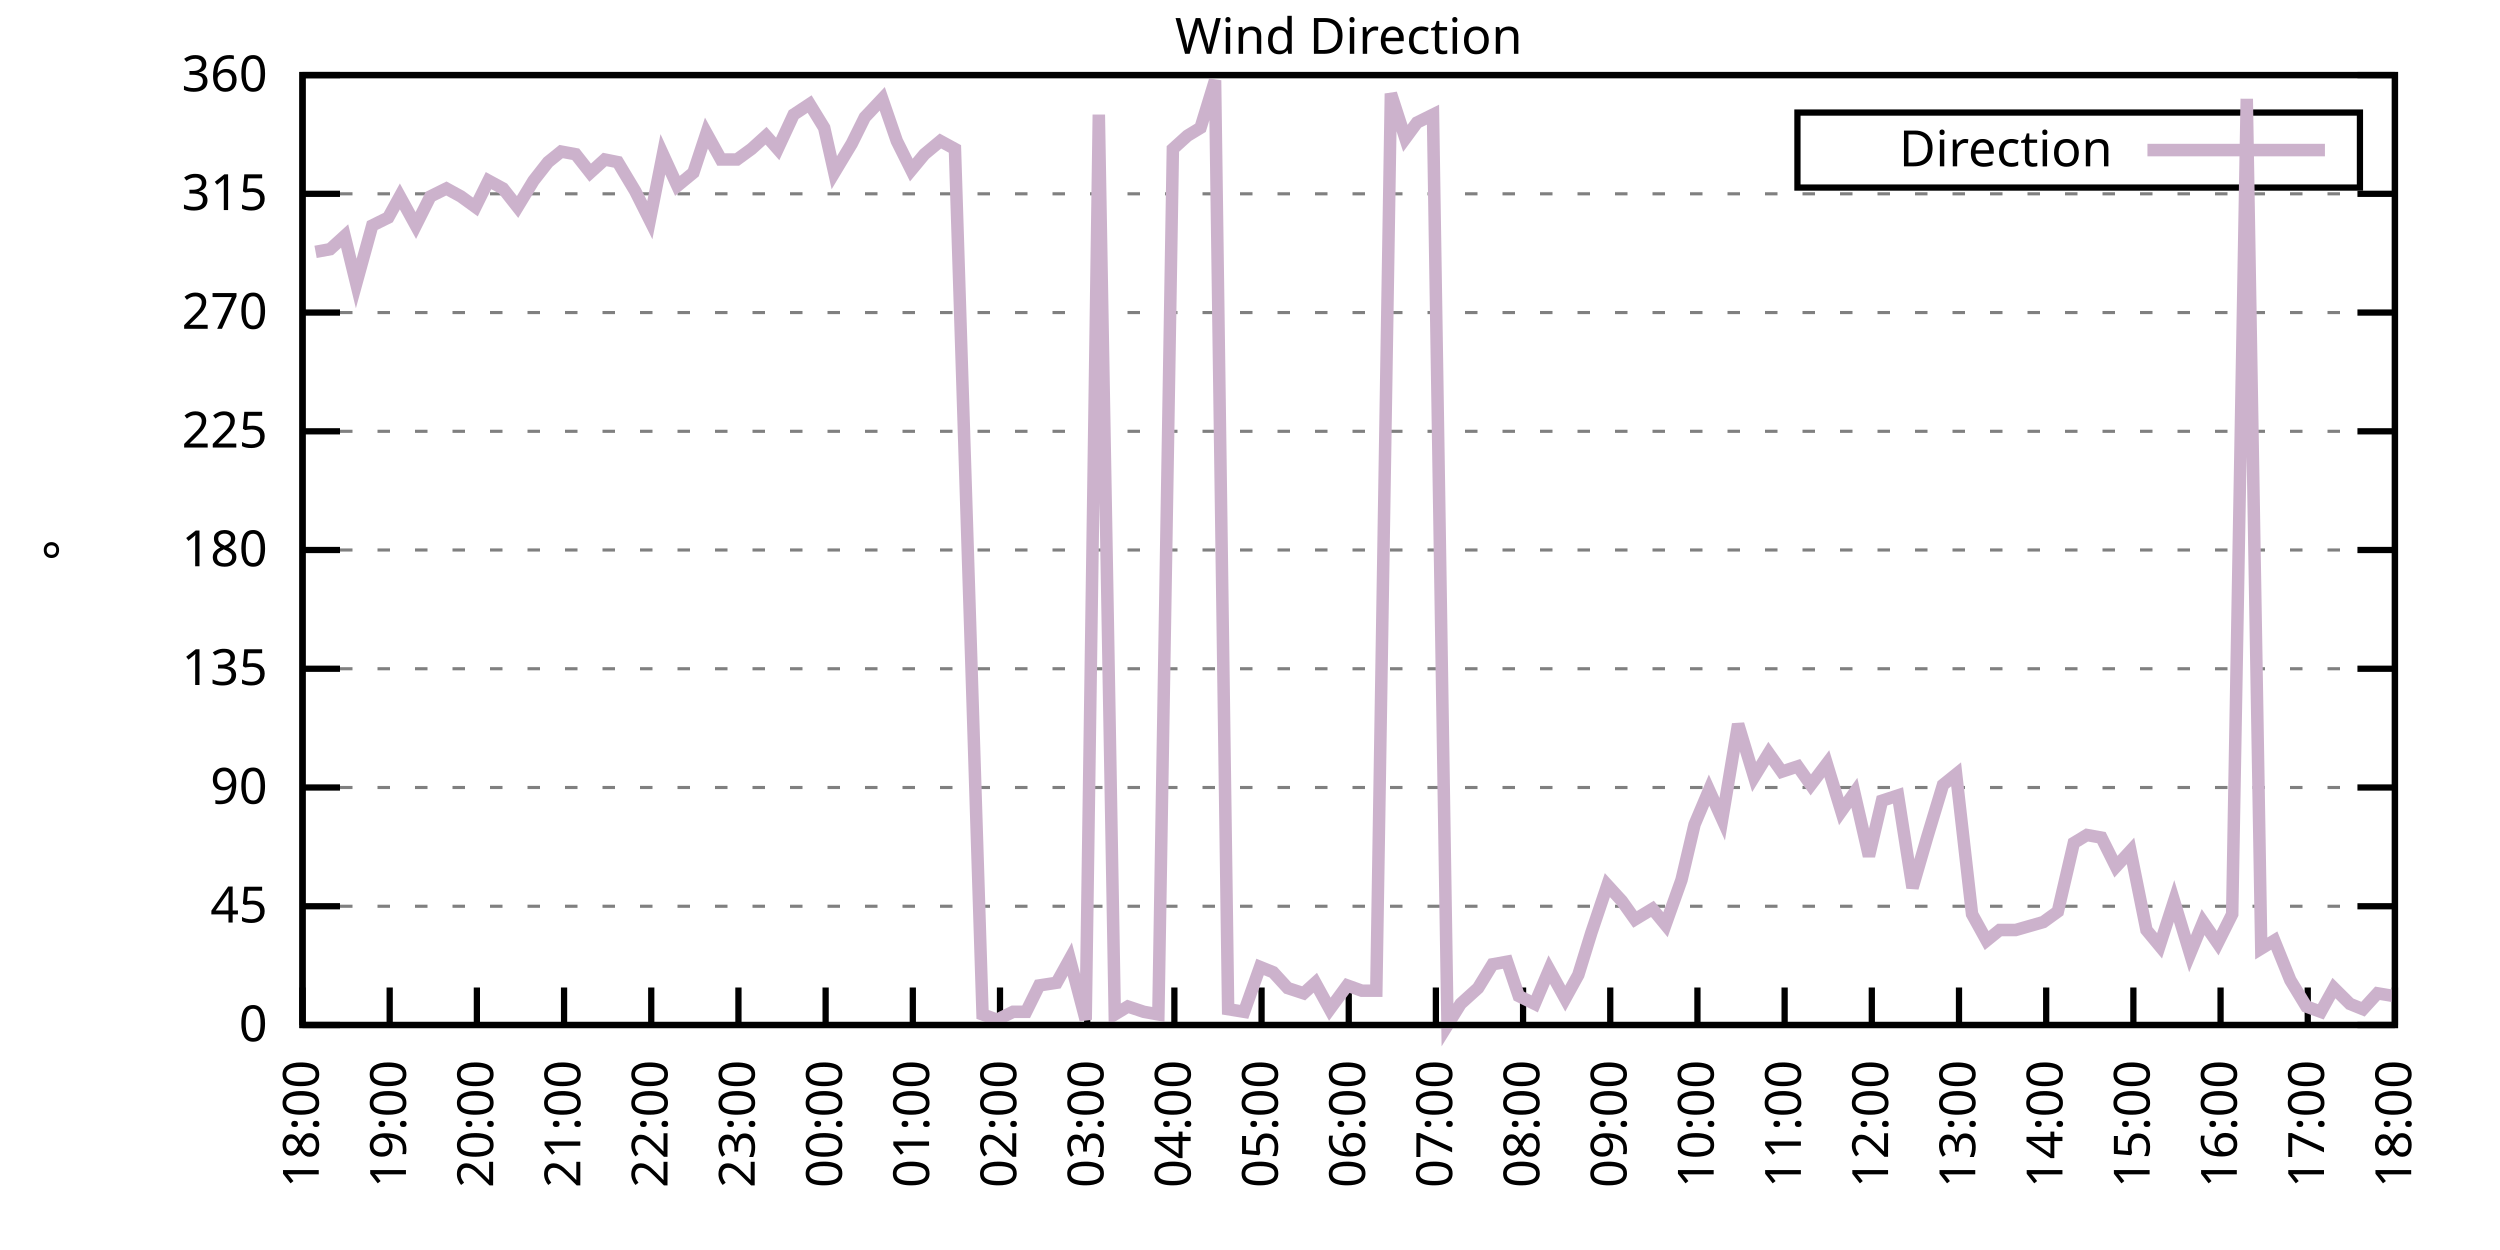
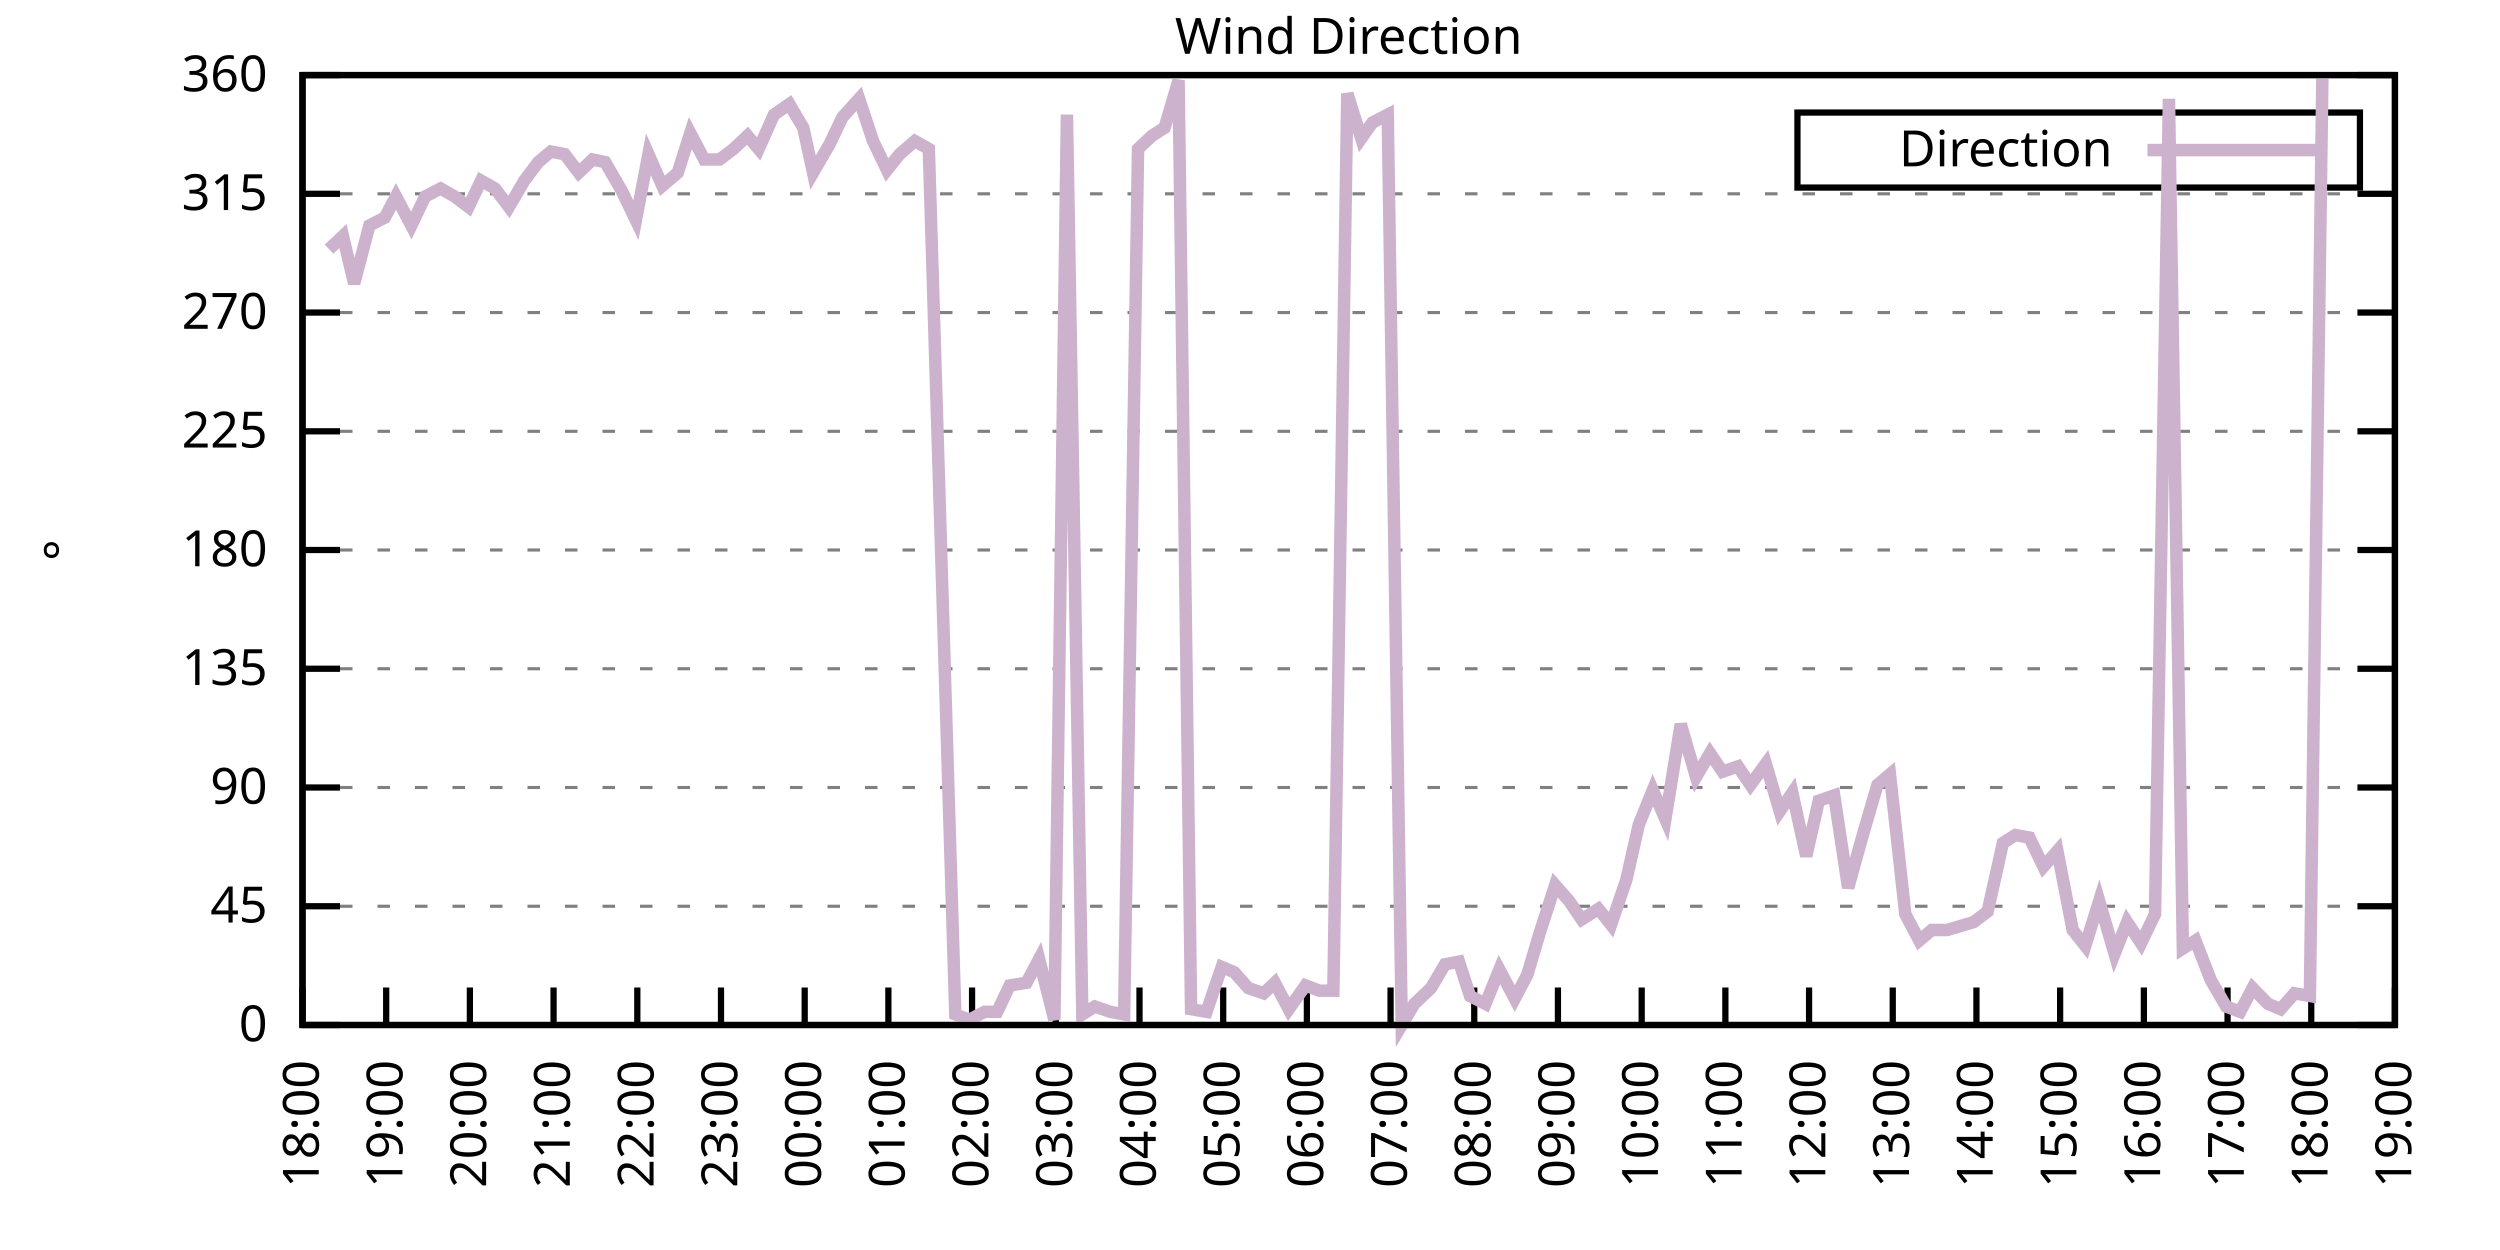
<svg xmlns="http://www.w3.org/2000/svg" xmlns:xlink="http://www.w3.org/1999/xlink" width="400" height="200" viewBox="0 0 400 200">
  <g id="gnuplot_canvas">
    <rect x="0" y="0" width="400" height="200" fill="none" />
    <defs>
      <circle id="gpDot" r="0.5" stroke-width="0.5" stroke="currentColor" />
      <path id="gpPt0" stroke-width="0.333" stroke="currentColor" d="M-1,0 h2 M0,-1 v2" />
      <path id="gpPt1" stroke-width="0.333" stroke="currentColor" d="M-1,-1 L1,1 M1,-1 L-1,1" />
      <path id="gpPt2" stroke-width="0.333" stroke="currentColor" d="M-1,0 L1,0 M0,-1 L0,1 M-1,-1 L1,1 M-1,1 L1,-1" />
      <rect id="gpPt3" stroke-width="0.333" stroke="currentColor" x="-1" y="-1" width="2" height="2" />
      <rect id="gpPt4" stroke-width="0.333" stroke="currentColor" fill="currentColor" x="-1" y="-1" width="2" height="2" />
      <circle id="gpPt5" stroke-width="0.333" stroke="currentColor" cx="0" cy="0" r="1" />
      <use xlink:href="#gpPt5" id="gpPt6" fill="currentColor" stroke="none" />
      <path id="gpPt7" stroke-width="0.333" stroke="currentColor" d="M0,-1.33 L-1.33,0.67 L1.33,0.67 z" />
      <use xlink:href="#gpPt7" id="gpPt8" fill="currentColor" stroke="none" />
      <use xlink:href="#gpPt7" id="gpPt9" stroke="currentColor" transform="rotate(180)" />
      <use xlink:href="#gpPt9" id="gpPt10" fill="currentColor" stroke="none" />
      <use xlink:href="#gpPt3" id="gpPt11" stroke="currentColor" transform="rotate(45)" />
      <use xlink:href="#gpPt11" id="gpPt12" fill="currentColor" stroke="none" />
      <path id="gpPt13" stroke-width="0.333" stroke="currentColor" d="M0,1.330 L1.265,0.411 L0.782,-1.067 L-0.782,-1.076 L-1.265,0.411 z" />
      <use xlink:href="#gpPt13" id="gpPt14" fill="currentColor" stroke="none" />
      <filter id="textbox" filterUnits="objectBoundingBox" x="0" y="0" height="1" width="1">
        <feFlood flood-color="white" flood-opacity="1" result="bgnd" />
        <feComposite in="SourceGraphic" in2="bgnd" operator="atop" />
      </filter>
      <filter id="greybox" filterUnits="objectBoundingBox" x="0" y="0" height="1" width="1">
        <feFlood flood-color="lightgrey" flood-opacity="1" result="grey" />
        <feComposite in="SourceGraphic" in2="grey" operator="atop" />
      </filter>
    </defs>
    <g fill="none" color="white" stroke="currentColor" stroke-width="1.00" stroke-linecap="butt" stroke-linejoin="miter">
</g>
    <g fill="none" color="black" stroke="currentColor" stroke-width="1.00" stroke-linecap="butt" stroke-linejoin="miter">
      <g stroke="none" shape-rendering="crispEdges">
        <polygon fill="rgb(255, 255, 255)" points="48.40,164.00 383.18,164.00 383.18,12.02 48.40,12.02 " />
      </g>
    </g>
    <g fill="none" color="black" stroke="currentColor" stroke-width="1.00" stroke-linecap="butt" stroke-linejoin="miter">
</g>
    <g fill="none" color="black" stroke="black" stroke-width="0.50" stroke-linecap="butt" stroke-linejoin="miter">
</g>
    <g fill="none" color="gray" stroke="currentColor" stroke-width="0.50" stroke-linecap="butt" stroke-linejoin="miter">
      <path stroke="gray" stroke-dasharray="2,4" class="gridline" d="M48.40,164.00 L383.19,164.00  " />
    </g>
    <g fill="none" color="gray" stroke="gray" stroke-width="1.00" stroke-linecap="butt" stroke-linejoin="miter">
</g>
    <g fill="none" color="black" stroke="currentColor" stroke-width="1.00" stroke-linecap="butt" stroke-linejoin="miter">
      <path stroke="black" d="M48.40,164.00 L54.40,164.00 M383.19,164.00 L377.19,164.00  " />
      <g transform="translate(42.80,166.60)" stroke="none" fill="black" font-family="Sans" font-size="8.00" text-anchor="end">
        <text>
          <tspan font-family="Sans"> 0</tspan>
        </text>
      </g>
    </g>
    <g fill="none" color="black" stroke="currentColor" stroke-width="1.00" stroke-linecap="butt" stroke-linejoin="miter">
</g>
    <g fill="none" color="black" stroke="black" stroke-width="0.50" stroke-linecap="butt" stroke-linejoin="miter">
</g>
    <g fill="none" color="gray" stroke="currentColor" stroke-width="0.50" stroke-linecap="butt" stroke-linejoin="miter">
      <path stroke="gray" stroke-dasharray="2,4" class="gridline" d="M48.40,145.00 L383.19,145.00  " />
    </g>
    <g fill="none" color="gray" stroke="gray" stroke-width="1.00" stroke-linecap="butt" stroke-linejoin="miter">
</g>
    <g fill="none" color="black" stroke="currentColor" stroke-width="1.00" stroke-linecap="butt" stroke-linejoin="miter">
      <path stroke="black" d="M48.40,145.00 L54.40,145.00 M383.19,145.00 L377.19,145.00  " />
      <g transform="translate(42.80,147.60)" stroke="none" fill="black" font-family="Sans" font-size="8.00" text-anchor="end">
        <text>
          <tspan font-family="Sans"> 45</tspan>
        </text>
      </g>
    </g>
    <g fill="none" color="black" stroke="currentColor" stroke-width="1.00" stroke-linecap="butt" stroke-linejoin="miter">
</g>
    <g fill="none" color="black" stroke="black" stroke-width="0.50" stroke-linecap="butt" stroke-linejoin="miter">
</g>
    <g fill="none" color="gray" stroke="currentColor" stroke-width="0.50" stroke-linecap="butt" stroke-linejoin="miter">
      <path stroke="gray" stroke-dasharray="2,4" class="gridline" d="M48.40,126.00 L383.19,126.00  " />
    </g>
    <g fill="none" color="gray" stroke="gray" stroke-width="1.00" stroke-linecap="butt" stroke-linejoin="miter">
</g>
    <g fill="none" color="black" stroke="currentColor" stroke-width="1.00" stroke-linecap="butt" stroke-linejoin="miter">
      <path stroke="black" d="M48.40,126.00 L54.40,126.00 M383.19,126.00 L377.19,126.00  " />
      <g transform="translate(42.80,128.60)" stroke="none" fill="black" font-family="Sans" font-size="8.00" text-anchor="end">
        <text>
          <tspan font-family="Sans"> 90</tspan>
        </text>
      </g>
    </g>
    <g fill="none" color="black" stroke="currentColor" stroke-width="1.00" stroke-linecap="butt" stroke-linejoin="miter">
</g>
    <g fill="none" color="black" stroke="black" stroke-width="0.50" stroke-linecap="butt" stroke-linejoin="miter">
</g>
    <g fill="none" color="gray" stroke="currentColor" stroke-width="0.50" stroke-linecap="butt" stroke-linejoin="miter">
      <path stroke="gray" stroke-dasharray="2,4" class="gridline" d="M48.40,107.00 L383.19,107.00  " />
    </g>
    <g fill="none" color="gray" stroke="gray" stroke-width="1.00" stroke-linecap="butt" stroke-linejoin="miter">
</g>
    <g fill="none" color="black" stroke="currentColor" stroke-width="1.00" stroke-linecap="butt" stroke-linejoin="miter">
      <path stroke="black" d="M48.40,107.00 L54.40,107.00 M383.19,107.00 L377.19,107.00  " />
      <g transform="translate(42.80,109.60)" stroke="none" fill="black" font-family="Sans" font-size="8.00" text-anchor="end">
        <text>
          <tspan font-family="Sans"> 135</tspan>
        </text>
      </g>
    </g>
    <g fill="none" color="black" stroke="currentColor" stroke-width="1.00" stroke-linecap="butt" stroke-linejoin="miter">
</g>
    <g fill="none" color="black" stroke="black" stroke-width="0.50" stroke-linecap="butt" stroke-linejoin="miter">
</g>
    <g fill="none" color="gray" stroke="currentColor" stroke-width="0.50" stroke-linecap="butt" stroke-linejoin="miter">
      <path stroke="gray" stroke-dasharray="2,4" class="gridline" d="M48.40,88.00 L383.19,88.00  " />
    </g>
    <g fill="none" color="gray" stroke="gray" stroke-width="1.00" stroke-linecap="butt" stroke-linejoin="miter">
</g>
    <g fill="none" color="black" stroke="currentColor" stroke-width="1.00" stroke-linecap="butt" stroke-linejoin="miter">
      <path stroke="black" d="M48.40,88.00 L54.40,88.00 M383.19,88.00 L377.19,88.00  " />
      <g transform="translate(42.80,90.60)" stroke="none" fill="black" font-family="Sans" font-size="8.00" text-anchor="end">
        <text>
          <tspan font-family="Sans"> 180</tspan>
        </text>
      </g>
    </g>
    <g fill="none" color="black" stroke="currentColor" stroke-width="1.00" stroke-linecap="butt" stroke-linejoin="miter">
</g>
    <g fill="none" color="black" stroke="black" stroke-width="0.50" stroke-linecap="butt" stroke-linejoin="miter">
</g>
    <g fill="none" color="gray" stroke="currentColor" stroke-width="0.50" stroke-linecap="butt" stroke-linejoin="miter">
      <path stroke="gray" stroke-dasharray="2,4" class="gridline" d="M48.40,69.01 L383.19,69.01  " />
    </g>
    <g fill="none" color="gray" stroke="gray" stroke-width="1.00" stroke-linecap="butt" stroke-linejoin="miter">
</g>
    <g fill="none" color="black" stroke="currentColor" stroke-width="1.00" stroke-linecap="butt" stroke-linejoin="miter">
      <path stroke="black" d="M48.40,69.01 L54.40,69.01 M383.19,69.01 L377.19,69.01  " />
      <g transform="translate(42.80,71.61)" stroke="none" fill="black" font-family="Sans" font-size="8.00" text-anchor="end">
        <text>
          <tspan font-family="Sans"> 225</tspan>
        </text>
      </g>
    </g>
    <g fill="none" color="black" stroke="currentColor" stroke-width="1.00" stroke-linecap="butt" stroke-linejoin="miter">
</g>
    <g fill="none" color="black" stroke="black" stroke-width="0.50" stroke-linecap="butt" stroke-linejoin="miter">
</g>
    <g fill="none" color="gray" stroke="currentColor" stroke-width="0.50" stroke-linecap="butt" stroke-linejoin="miter">
      <path stroke="gray" stroke-dasharray="2,4" class="gridline" d="M48.40,50.01 L383.19,50.01  " />
    </g>
    <g fill="none" color="gray" stroke="gray" stroke-width="1.00" stroke-linecap="butt" stroke-linejoin="miter">
</g>
    <g fill="none" color="black" stroke="currentColor" stroke-width="1.00" stroke-linecap="butt" stroke-linejoin="miter">
      <path stroke="black" d="M48.40,50.01 L54.40,50.01 M383.19,50.01 L377.19,50.01  " />
      <g transform="translate(42.80,52.61)" stroke="none" fill="black" font-family="Sans" font-size="8.00" text-anchor="end">
        <text>
          <tspan font-family="Sans"> 270</tspan>
        </text>
      </g>
    </g>
    <g fill="none" color="black" stroke="currentColor" stroke-width="1.00" stroke-linecap="butt" stroke-linejoin="miter">
</g>
    <g fill="none" color="black" stroke="black" stroke-width="0.50" stroke-linecap="butt" stroke-linejoin="miter">
</g>
    <g fill="none" color="gray" stroke="currentColor" stroke-width="0.50" stroke-linecap="butt" stroke-linejoin="miter">
      <path stroke="gray" stroke-dasharray="2,4" class="gridline" d="M48.40,31.01 L383.19,31.01  " />
    </g>
    <g fill="none" color="gray" stroke="gray" stroke-width="1.00" stroke-linecap="butt" stroke-linejoin="miter">
</g>
    <g fill="none" color="black" stroke="currentColor" stroke-width="1.00" stroke-linecap="butt" stroke-linejoin="miter">
      <path stroke="black" d="M48.40,31.01 L54.40,31.01 M383.19,31.01 L377.19,31.01  " />
      <g transform="translate(42.80,33.61)" stroke="none" fill="black" font-family="Sans" font-size="8.00" text-anchor="end">
        <text>
          <tspan font-family="Sans"> 315</tspan>
        </text>
      </g>
    </g>
    <g fill="none" color="black" stroke="currentColor" stroke-width="1.00" stroke-linecap="butt" stroke-linejoin="miter">
</g>
    <g fill="none" color="black" stroke="black" stroke-width="0.50" stroke-linecap="butt" stroke-linejoin="miter">
</g>
    <g fill="none" color="gray" stroke="currentColor" stroke-width="0.50" stroke-linecap="butt" stroke-linejoin="miter">
      <path stroke="gray" stroke-dasharray="2,4" class="gridline" d="M48.40,12.01 L383.19,12.01  " />
    </g>
    <g fill="none" color="gray" stroke="gray" stroke-width="1.00" stroke-linecap="butt" stroke-linejoin="miter">
</g>
    <g fill="none" color="black" stroke="currentColor" stroke-width="1.00" stroke-linecap="butt" stroke-linejoin="miter">
      <path stroke="black" d="M48.40,12.01 L54.40,12.01 M383.19,12.01 L377.19,12.01  " />
      <g transform="translate(42.80,14.61)" stroke="none" fill="black" font-family="Sans" font-size="8.00" text-anchor="end">
        <text>
          <tspan font-family="Sans"> 360</tspan>
        </text>
      </g>
    </g>
    <g fill="none" color="black" stroke="currentColor" stroke-width="1.00" stroke-linecap="butt" stroke-linejoin="miter">
      <path stroke="black" d="M48.40,164.00 L48.40,158.00  " />
      <g transform="translate(51.00,169.60) rotate(270.00)" stroke="none" fill="black" font-family="Sans" font-size="8.00" text-anchor="end">
        <text>
          <tspan font-family="Sans">18:00</tspan>
        </text>
      </g>
    </g>
    <g fill="none" color="black" stroke="currentColor" stroke-width="1.00" stroke-linecap="butt" stroke-linejoin="miter">
-       <path stroke="black" d="M62.35,164.00 L62.35,158.00  " />
-       <g transform="translate(64.95,169.60) rotate(270.00)" stroke="none" fill="black" font-family="Sans" font-size="8.00" text-anchor="end">
+       <path stroke="black" d="M61.79,164.00 L61.79,158.00  " />
+       <g transform="translate(64.39,169.60) rotate(270.00)" stroke="none" fill="black" font-family="Sans" font-size="8.00" text-anchor="end">
        <text>
          <tspan font-family="Sans">19:00</tspan>
        </text>
      </g>
    </g>
    <g fill="none" color="black" stroke="currentColor" stroke-width="1.00" stroke-linecap="butt" stroke-linejoin="miter">
-       <path stroke="black" d="M76.30,164.00 L76.30,158.00  " />
-       <g transform="translate(78.90,169.60) rotate(270.00)" stroke="none" fill="black" font-family="Sans" font-size="8.00" text-anchor="end">
+       <path stroke="black" d="M75.18,164.00 L75.18,158.00  " />
+       <g transform="translate(77.78,169.60) rotate(270.00)" stroke="none" fill="black" font-family="Sans" font-size="8.00" text-anchor="end">
        <text>
          <tspan font-family="Sans">20:00</tspan>
        </text>
      </g>
    </g>
    <g fill="none" color="black" stroke="currentColor" stroke-width="1.00" stroke-linecap="butt" stroke-linejoin="miter">
-       <path stroke="black" d="M90.25,164.00 L90.25,158.00  " />
-       <g transform="translate(92.85,169.60) rotate(270.00)" stroke="none" fill="black" font-family="Sans" font-size="8.00" text-anchor="end">
+       <path stroke="black" d="M88.57,164.00 L88.57,158.00  " />
+       <g transform="translate(91.17,169.60) rotate(270.00)" stroke="none" fill="black" font-family="Sans" font-size="8.00" text-anchor="end">
        <text>
          <tspan font-family="Sans">21:00</tspan>
        </text>
      </g>
    </g>
    <g fill="none" color="black" stroke="currentColor" stroke-width="1.00" stroke-linecap="butt" stroke-linejoin="miter">
-       <path stroke="black" d="M104.20,164.00 L104.20,158.00  " />
-       <g transform="translate(106.80,169.60) rotate(270.00)" stroke="none" fill="black" font-family="Sans" font-size="8.00" text-anchor="end">
+       <path stroke="black" d="M101.97,164.00 L101.97,158.00  " />
+       <g transform="translate(104.57,169.60) rotate(270.00)" stroke="none" fill="black" font-family="Sans" font-size="8.00" text-anchor="end">
        <text>
          <tspan font-family="Sans">22:00</tspan>
        </text>
      </g>
    </g>
    <g fill="none" color="black" stroke="currentColor" stroke-width="1.00" stroke-linecap="butt" stroke-linejoin="miter">
-       <path stroke="black" d="M118.15,164.00 L118.15,158.00  " />
-       <g transform="translate(120.75,169.60) rotate(270.00)" stroke="none" fill="black" font-family="Sans" font-size="8.00" text-anchor="end">
+       <path stroke="black" d="M115.36,164.00 L115.36,158.00  " />
+       <g transform="translate(117.96,169.60) rotate(270.00)" stroke="none" fill="black" font-family="Sans" font-size="8.00" text-anchor="end">
        <text>
          <tspan font-family="Sans">23:00</tspan>
        </text>
      </g>
    </g>
    <g fill="none" color="black" stroke="currentColor" stroke-width="1.00" stroke-linecap="butt" stroke-linejoin="miter">
-       <path stroke="black" d="M132.10,164.00 L132.10,158.00  " />
-       <g transform="translate(134.70,169.60) rotate(270.00)" stroke="none" fill="black" font-family="Sans" font-size="8.00" text-anchor="end">
+       <path stroke="black" d="M128.75,164.00 L128.75,158.00  " />
+       <g transform="translate(131.35,169.60) rotate(270.00)" stroke="none" fill="black" font-family="Sans" font-size="8.00" text-anchor="end">
        <text>
          <tspan font-family="Sans">00:00</tspan>
        </text>
      </g>
    </g>
    <g fill="none" color="black" stroke="currentColor" stroke-width="1.00" stroke-linecap="butt" stroke-linejoin="miter">
-       <path stroke="black" d="M146.05,164.00 L146.05,158.00  " />
-       <g transform="translate(148.65,169.60) rotate(270.00)" stroke="none" fill="black" font-family="Sans" font-size="8.00" text-anchor="end">
+       <path stroke="black" d="M142.14,164.00 L142.14,158.00  " />
+       <g transform="translate(144.74,169.60) rotate(270.00)" stroke="none" fill="black" font-family="Sans" font-size="8.00" text-anchor="end">
        <text>
          <tspan font-family="Sans">01:00</tspan>
        </text>
      </g>
    </g>
    <g fill="none" color="black" stroke="currentColor" stroke-width="1.00" stroke-linecap="butt" stroke-linejoin="miter">
-       <path stroke="black" d="M160.00,164.00 L160.00,158.00  " />
-       <g transform="translate(162.60,169.60) rotate(270.00)" stroke="none" fill="black" font-family="Sans" font-size="8.00" text-anchor="end">
+       <path stroke="black" d="M155.53,164.00 L155.53,158.00  " />
+       <g transform="translate(158.13,169.60) rotate(270.00)" stroke="none" fill="black" font-family="Sans" font-size="8.00" text-anchor="end">
        <text>
          <tspan font-family="Sans">02:00</tspan>
        </text>
      </g>
    </g>
    <g fill="none" color="black" stroke="currentColor" stroke-width="1.00" stroke-linecap="butt" stroke-linejoin="miter">
-       <path stroke="black" d="M173.95,164.00 L173.95,158.00  " />
-       <g transform="translate(176.55,169.60) rotate(270.00)" stroke="none" fill="black" font-family="Sans" font-size="8.00" text-anchor="end">
+       <path stroke="black" d="M168.92,164.00 L168.92,158.00  " />
+       <g transform="translate(171.52,169.60) rotate(270.00)" stroke="none" fill="black" font-family="Sans" font-size="8.00" text-anchor="end">
        <text>
          <tspan font-family="Sans">03:00</tspan>
        </text>
      </g>
    </g>
    <g fill="none" color="black" stroke="currentColor" stroke-width="1.00" stroke-linecap="butt" stroke-linejoin="miter">
-       <path stroke="black" d="M187.90,164.00 L187.90,158.00  " />
-       <g transform="translate(190.50,169.60) rotate(270.00)" stroke="none" fill="black" font-family="Sans" font-size="8.00" text-anchor="end">
+       <path stroke="black" d="M182.32,164.00 L182.32,158.00  " />
+       <g transform="translate(184.92,169.60) rotate(270.00)" stroke="none" fill="black" font-family="Sans" font-size="8.00" text-anchor="end">
        <text>
          <tspan font-family="Sans">04:00</tspan>
        </text>
      </g>
    </g>
    <g fill="none" color="black" stroke="currentColor" stroke-width="1.00" stroke-linecap="butt" stroke-linejoin="miter">
-       <path stroke="black" d="M201.85,164.00 L201.85,158.00  " />
-       <g transform="translate(204.45,169.60) rotate(270.00)" stroke="none" fill="black" font-family="Sans" font-size="8.00" text-anchor="end">
+       <path stroke="black" d="M195.71,164.00 L195.71,158.00  " />
+       <g transform="translate(198.31,169.60) rotate(270.00)" stroke="none" fill="black" font-family="Sans" font-size="8.00" text-anchor="end">
        <text>
          <tspan font-family="Sans">05:00</tspan>
        </text>
      </g>
    </g>
    <g fill="none" color="black" stroke="currentColor" stroke-width="1.00" stroke-linecap="butt" stroke-linejoin="miter">
-       <path stroke="black" d="M215.80,164.00 L215.80,158.00  " />
-       <g transform="translate(218.40,169.60) rotate(270.00)" stroke="none" fill="black" font-family="Sans" font-size="8.00" text-anchor="end">
+       <path stroke="black" d="M209.10,164.00 L209.10,158.00  " />
+       <g transform="translate(211.70,169.60) rotate(270.00)" stroke="none" fill="black" font-family="Sans" font-size="8.00" text-anchor="end">
        <text>
          <tspan font-family="Sans">06:00</tspan>
        </text>
      </g>
    </g>
    <g fill="none" color="black" stroke="currentColor" stroke-width="1.00" stroke-linecap="butt" stroke-linejoin="miter">
-       <path stroke="black" d="M229.74,164.00 L229.74,158.00  " />
-       <g transform="translate(232.34,169.60) rotate(270.00)" stroke="none" fill="black" font-family="Sans" font-size="8.00" text-anchor="end">
+       <path stroke="black" d="M222.49,164.00 L222.49,158.00  " />
+       <g transform="translate(225.09,169.60) rotate(270.00)" stroke="none" fill="black" font-family="Sans" font-size="8.00" text-anchor="end">
        <text>
          <tspan font-family="Sans">07:00</tspan>
        </text>
      </g>
    </g>
    <g fill="none" color="black" stroke="currentColor" stroke-width="1.00" stroke-linecap="butt" stroke-linejoin="miter">
-       <path stroke="black" d="M243.69,164.00 L243.69,158.00  " />
-       <g transform="translate(246.29,169.60) rotate(270.00)" stroke="none" fill="black" font-family="Sans" font-size="8.00" text-anchor="end">
+       <path stroke="black" d="M235.88,164.00 L235.88,158.00  " />
+       <g transform="translate(238.48,169.60) rotate(270.00)" stroke="none" fill="black" font-family="Sans" font-size="8.00" text-anchor="end">
        <text>
          <tspan font-family="Sans">08:00</tspan>
        </text>
      </g>
    </g>
    <g fill="none" color="black" stroke="currentColor" stroke-width="1.00" stroke-linecap="butt" stroke-linejoin="miter">
-       <path stroke="black" d="M257.64,164.00 L257.64,158.00  " />
-       <g transform="translate(260.24,169.60) rotate(270.00)" stroke="none" fill="black" font-family="Sans" font-size="8.00" text-anchor="end">
+       <path stroke="black" d="M249.27,164.00 L249.27,158.00  " />
+       <g transform="translate(251.87,169.60) rotate(270.00)" stroke="none" fill="black" font-family="Sans" font-size="8.00" text-anchor="end">
        <text>
          <tspan font-family="Sans">09:00</tspan>
        </text>
      </g>
    </g>
    <g fill="none" color="black" stroke="currentColor" stroke-width="1.00" stroke-linecap="butt" stroke-linejoin="miter">
-       <path stroke="black" d="M271.59,164.00 L271.59,158.00  " />
-       <g transform="translate(274.19,169.60) rotate(270.00)" stroke="none" fill="black" font-family="Sans" font-size="8.00" text-anchor="end">
+       <path stroke="black" d="M262.67,164.00 L262.67,158.00  " />
+       <g transform="translate(265.27,169.60) rotate(270.00)" stroke="none" fill="black" font-family="Sans" font-size="8.00" text-anchor="end">
        <text>
          <tspan font-family="Sans">10:00</tspan>
        </text>
      </g>
    </g>
    <g fill="none" color="black" stroke="currentColor" stroke-width="1.00" stroke-linecap="butt" stroke-linejoin="miter">
-       <path stroke="black" d="M285.54,164.00 L285.54,158.00  " />
-       <g transform="translate(288.14,169.60) rotate(270.00)" stroke="none" fill="black" font-family="Sans" font-size="8.00" text-anchor="end">
+       <path stroke="black" d="M276.06,164.00 L276.06,158.00  " />
+       <g transform="translate(278.66,169.60) rotate(270.00)" stroke="none" fill="black" font-family="Sans" font-size="8.00" text-anchor="end">
        <text>
          <tspan font-family="Sans">11:00</tspan>
        </text>
      </g>
    </g>
    <g fill="none" color="black" stroke="currentColor" stroke-width="1.00" stroke-linecap="butt" stroke-linejoin="miter">
-       <path stroke="black" d="M299.49,164.00 L299.49,158.00  " />
-       <g transform="translate(302.09,169.60) rotate(270.00)" stroke="none" fill="black" font-family="Sans" font-size="8.00" text-anchor="end">
+       <path stroke="black" d="M289.45,164.00 L289.45,158.00  " />
+       <g transform="translate(292.05,169.60) rotate(270.00)" stroke="none" fill="black" font-family="Sans" font-size="8.00" text-anchor="end">
        <text>
          <tspan font-family="Sans">12:00</tspan>
        </text>
      </g>
    </g>
    <g fill="none" color="black" stroke="currentColor" stroke-width="1.00" stroke-linecap="butt" stroke-linejoin="miter">
-       <path stroke="black" d="M313.44,164.00 L313.44,158.00  " />
-       <g transform="translate(316.04,169.60) rotate(270.00)" stroke="none" fill="black" font-family="Sans" font-size="8.00" text-anchor="end">
+       <path stroke="black" d="M302.84,164.00 L302.84,158.00  " />
+       <g transform="translate(305.44,169.60) rotate(270.00)" stroke="none" fill="black" font-family="Sans" font-size="8.00" text-anchor="end">
        <text>
          <tspan font-family="Sans">13:00</tspan>
        </text>
      </g>
    </g>
    <g fill="none" color="black" stroke="currentColor" stroke-width="1.00" stroke-linecap="butt" stroke-linejoin="miter">
-       <path stroke="black" d="M327.39,164.00 L327.39,158.00  " />
-       <g transform="translate(329.99,169.60) rotate(270.00)" stroke="none" fill="black" font-family="Sans" font-size="8.00" text-anchor="end">
+       <path stroke="black" d="M316.23,164.00 L316.23,158.00  " />
+       <g transform="translate(318.83,169.60) rotate(270.00)" stroke="none" fill="black" font-family="Sans" font-size="8.00" text-anchor="end">
        <text>
          <tspan font-family="Sans">14:00</tspan>
        </text>
      </g>
    </g>
    <g fill="none" color="black" stroke="currentColor" stroke-width="1.00" stroke-linecap="butt" stroke-linejoin="miter">
-       <path stroke="black" d="M341.34,164.00 L341.34,158.00  " />
-       <g transform="translate(343.94,169.60) rotate(270.00)" stroke="none" fill="black" font-family="Sans" font-size="8.00" text-anchor="end">
+       <path stroke="black" d="M329.62,164.00 L329.62,158.00  " />
+       <g transform="translate(332.22,169.60) rotate(270.00)" stroke="none" fill="black" font-family="Sans" font-size="8.00" text-anchor="end">
        <text>
          <tspan font-family="Sans">15:00</tspan>
        </text>
      </g>
    </g>
    <g fill="none" color="black" stroke="currentColor" stroke-width="1.00" stroke-linecap="butt" stroke-linejoin="miter">
-       <path stroke="black" d="M355.29,164.00 L355.29,158.00  " />
-       <g transform="translate(357.89,169.60) rotate(270.00)" stroke="none" fill="black" font-family="Sans" font-size="8.00" text-anchor="end">
+       <path stroke="black" d="M343.02,164.00 L343.02,158.00  " />
+       <g transform="translate(345.62,169.60) rotate(270.00)" stroke="none" fill="black" font-family="Sans" font-size="8.00" text-anchor="end">
        <text>
          <tspan font-family="Sans">16:00</tspan>
        </text>
      </g>
    </g>
    <g fill="none" color="black" stroke="currentColor" stroke-width="1.00" stroke-linecap="butt" stroke-linejoin="miter">
-       <path stroke="black" d="M369.24,164.00 L369.24,158.00  " />
-       <g transform="translate(371.84,169.60) rotate(270.00)" stroke="none" fill="black" font-family="Sans" font-size="8.00" text-anchor="end">
+       <path stroke="black" d="M356.41,164.00 L356.41,158.00  " />
+       <g transform="translate(359.01,169.60) rotate(270.00)" stroke="none" fill="black" font-family="Sans" font-size="8.00" text-anchor="end">
        <text>
          <tspan font-family="Sans">17:00</tspan>
+         </text>
+       </g>
+     </g>
+     <g fill="none" color="black" stroke="currentColor" stroke-width="1.00" stroke-linecap="butt" stroke-linejoin="miter">
+       <path stroke="black" d="M369.80,164.00 L369.80,158.00  " />
+       <g transform="translate(372.40,169.60) rotate(270.00)" stroke="none" fill="black" font-family="Sans" font-size="8.00" text-anchor="end">
+         <text>
+           <tspan font-family="Sans">18:00</tspan>
        </text>
      </g>
    </g>
    <g fill="none" color="black" stroke="currentColor" stroke-width="1.00" stroke-linecap="butt" stroke-linejoin="miter">
      <path stroke="black" d="M383.19,164.00 L383.19,158.00  " />
      <g transform="translate(385.79,169.60) rotate(270.00)" stroke="none" fill="black" font-family="Sans" font-size="8.00" text-anchor="end">
        <text>
-           <tspan font-family="Sans">18:00</tspan>
+           <tspan font-family="Sans">19:00</tspan>
        </text>
      </g>
    </g>
    <g fill="none" color="black" stroke="currentColor" stroke-width="1.00" stroke-linecap="butt" stroke-linejoin="miter">
</g>
    <g fill="none" color="black" stroke="currentColor" stroke-width="1.00" stroke-linecap="butt" stroke-linejoin="miter">
      <path stroke="black" d="M48.40,12.01 L48.40,164.00 L383.19,164.00 L383.19,12.01 L48.40,12.01 Z  " />
    </g>
    <g fill="none" color="black" stroke="currentColor" stroke-width="1.00" stroke-linecap="butt" stroke-linejoin="miter">
</g>
    <g fill="none" color="black" stroke="currentColor" stroke-width="1.00" stroke-linecap="butt" stroke-linejoin="miter">
      <path stroke="black" d="M287.59,30.01 L287.59,18.01 L377.59,18.01 L377.59,30.01 L287.59,30.01 Z  " />
    </g>
    <g id="Wind_direction_plot_1">
      <g fill="none" color="white" stroke="black" stroke-width="2.00" stroke-linecap="butt" stroke-linejoin="miter">
</g>
      <g fill="none" color="black" stroke="currentColor" stroke-width="2.00" stroke-linecap="butt" stroke-linejoin="miter">
        <g transform="translate(337.99,26.61)" stroke="none" fill="black" font-family="Sans" font-size="8.00" text-anchor="end">
          <text>
            <tspan font-family="Sans">Direction</tspan>
          </text>
        </g>
      </g>
      <g fill="none" color="black" stroke="currentColor" stroke-width="2.00" stroke-linecap="butt" stroke-linejoin="miter">
-         <path stroke="rgb(204, 178, 204)" d="M343.59,24.01 L371.99,24.01 M50.49,40.30 L52.82,39.87 L55.14,37.76 L57.00,45.36 L59.56,36.08 L62.12,34.81   L63.98,31.43 L66.53,36.08 L68.86,31.43 L71.42,30.16 L73.74,31.43 L76.07,33.12 L78.16,28.90 L80.48,30.16   L82.81,33.12 L85.37,28.90 L87.69,25.94 L89.78,24.25 L92.11,24.68 L94.43,27.63 L96.76,25.52 L98.85,25.94   L101.64,30.59 L103.97,35.23 L106.06,24.68 L108.38,29.74 L110.94,27.63 L113.03,21.30 L115.36,25.52 L117.92,25.52   L120.24,23.83 L122.57,21.72 L124.43,23.83 L126.98,18.34 L129.54,16.65 L131.87,20.45 L133.49,27.63 L136.28,22.99   L138.37,18.77 L141.16,15.81 L143.49,22.56 L145.81,27.21 L147.91,24.68 L150.46,22.56 L152.79,23.83 L157.21,162.31   L159.53,163.16 L162.09,161.89 L164.18,161.89 L166.27,157.67 L169.06,157.24 L171.16,153.45 L173.71,163.16 L175.81,18.34   L178.36,162.31 L180.46,161.04 L183.01,161.89 L185.34,162.31 L187.66,23.83 L189.99,21.72 L192.08,20.45 L194.41,12.85   L196.50,161.47 L199.06,161.89 L201.61,154.71 L203.71,155.56 L206.03,158.09 L208.59,158.93 L210.45,157.24 L212.77,161.47   L215.56,157.67 L217.89,158.51 L220.21,158.51 L222.54,14.97 L224.86,22.14 L226.72,19.61 L229.28,18.34 L231.60,164.00   L233.70,160.62 L236.49,158.09 L238.81,154.29 L241.14,153.87 L243.00,159.36 L245.55,160.62 L247.88,155.13 L250.44,159.78   L252.53,155.98 L254.62,149.22 L257.18,141.62 L259.50,144.16 L261.60,147.11 L264.39,145.42 L266.48,147.96 L269.04,140.78   L271.13,131.91 L273.45,126.42 L275.55,131.07 L278.10,115.87 L280.66,124.31 L282.99,120.51 L285.08,123.47 L287.64,122.62   L289.73,125.58 L292.29,122.20 L294.61,129.80 L296.70,126.85 L299.03,136.98 L301.12,128.11 L303.68,127.27 L306.00,142.05   L308.33,134.02 L310.88,125.58 L312.98,123.89 L315.53,146.27 L317.86,150.49 L319.95,148.80 L322.51,148.80 L326.93,147.53   L329.25,145.85 L331.81,134.87 L333.90,133.60 L336.23,134.02 L338.55,138.67 L340.88,136.14 L343.43,148.80 L345.53,151.33   L347.85,144.16 L350.41,152.60 L352.50,147.53 L354.83,150.91 L357.15,146.27 L359.48,15.81 L361.80,151.76 L363.89,150.49   L366.45,156.82 L369.01,161.04 L371.33,161.89 L373.43,158.09 L375.98,160.62 L378.08,161.47 L380.40,158.93 L382.96,159.36    " />
+         <path stroke="rgb(204, 178, 204)" d="M343.59,24.01 L371.99,24.01 M52.64,39.87 L54.87,37.76 L56.66,45.36 L59.11,36.08 L61.57,34.81 L63.35,31.43   L65.81,36.08 L68.04,31.43 L70.50,30.16 L72.73,31.43 L74.96,33.12 L76.97,28.90 L79.20,30.16 L81.43,33.12   L83.89,28.90 L86.12,25.94 L88.13,24.25 L90.36,24.68 L92.59,27.63 L94.82,25.52 L96.83,25.94 L99.51,30.59   L101.74,35.23 L103.75,24.68 L105.98,29.74 L108.44,27.63 L110.45,21.30 L112.68,25.52 L115.13,25.52 L117.37,23.83   L119.60,21.72 L121.38,23.83 L123.84,18.34 L126.29,16.65 L128.53,20.45 L130.09,27.63 L132.77,22.99 L134.78,18.77   L137.45,15.81 L139.69,22.56 L141.92,27.21 L143.93,24.68 L146.38,22.56 L148.61,23.83 L152.85,162.31 L155.09,163.16   L157.54,161.89 L159.55,161.89 L161.56,157.67 L164.24,157.24 L166.25,153.45 L168.70,163.16 L170.71,18.34 L173.17,162.31   L175.17,161.04 L177.63,161.89 L179.86,162.31 L182.09,23.83 L184.32,21.72 L186.33,20.45 L188.57,12.85 L190.57,161.47   L193.03,161.89 L195.48,154.71 L197.49,155.56 L199.73,158.09 L202.18,158.93 L203.97,157.24 L206.20,161.47 L208.88,157.67   L211.11,158.51 L213.34,158.51 L215.57,14.97 L217.80,22.14 L219.59,19.61 L222.04,18.34 L224.28,164.00 L226.29,160.62   L228.96,158.09 L231.20,154.29 L233.43,153.87 L235.21,159.36 L237.67,160.62 L239.90,155.13 L242.36,159.78 L244.36,155.98   L246.37,149.22 L248.83,141.62 L251.06,144.16 L253.07,147.11 L255.75,145.42 L257.76,147.96 L260.21,140.78 L262.22,131.91   L264.45,126.42 L266.46,131.07 L268.92,115.87 L271.37,124.31 L273.60,120.51 L275.61,123.47 L278.07,122.62 L280.07,125.58   L282.53,122.20 L284.76,129.80 L286.77,126.85 L289.00,136.98 L291.01,128.11 L293.47,127.27 L295.70,142.05 L297.93,134.02   L300.39,125.58 L302.39,123.89 L304.85,146.27 L307.08,150.49 L309.09,148.80 L311.54,148.80 L315.79,147.53 L318.02,145.85   L320.47,134.87 L322.48,133.60 L324.71,134.02 L326.95,138.67 L329.18,136.14 L331.63,148.80 L333.64,151.33 L335.87,144.16   L338.33,152.60 L340.34,147.53 L342.57,150.91 L344.80,146.27 L347.03,15.81 L349.26,151.76 L351.27,150.49 L353.73,156.82   L356.18,161.04 L358.42,161.89 L360.42,158.09 L362.88,160.62 L364.89,161.47 L367.12,158.93 L369.58,159.36 L371.58,12.43    " />
      </g>
    </g>
    <g fill="none" color="black" stroke="currentColor" stroke-width="2.00" stroke-linecap="butt" stroke-linejoin="miter">
</g>
    <g fill="none" color="black" stroke="black" stroke-width="1.00" stroke-linecap="butt" stroke-linejoin="miter">
</g>
    <g fill="none" color="black" stroke="currentColor" stroke-width="1.00" stroke-linecap="butt" stroke-linejoin="miter">
      <path stroke="black" d="M48.40,12.01 L48.40,164.00 L383.19,164.00 L383.19,12.01 L48.40,12.01 Z  " />
      <g transform="translate(12.80,88.01) rotate(270.00)" stroke="none" fill="black" font-family="Sans" font-size="8.00" text-anchor="middle">
        <text>
          <tspan font-family="Sans">°</tspan>
        </text>
      </g>
    </g>
    <g fill="none" color="black" stroke="currentColor" stroke-width="1.00" stroke-linecap="butt" stroke-linejoin="miter">
</g>
    <g fill="none" color="black" stroke="currentColor" stroke-width="1.00" stroke-linecap="butt" stroke-linejoin="miter">
      <g transform="translate(215.79,8.61)" stroke="none" fill="black" font-family="Sans" font-size="8.00" text-anchor="middle">
        <text>
          <tspan font-family="Sans">Wind Direction</tspan>
        </text>
      </g>
    </g>
    <g fill="none" color="black" stroke="currentColor" stroke-width="1.00" stroke-linecap="butt" stroke-linejoin="miter">
</g>
  </g>
</svg>
